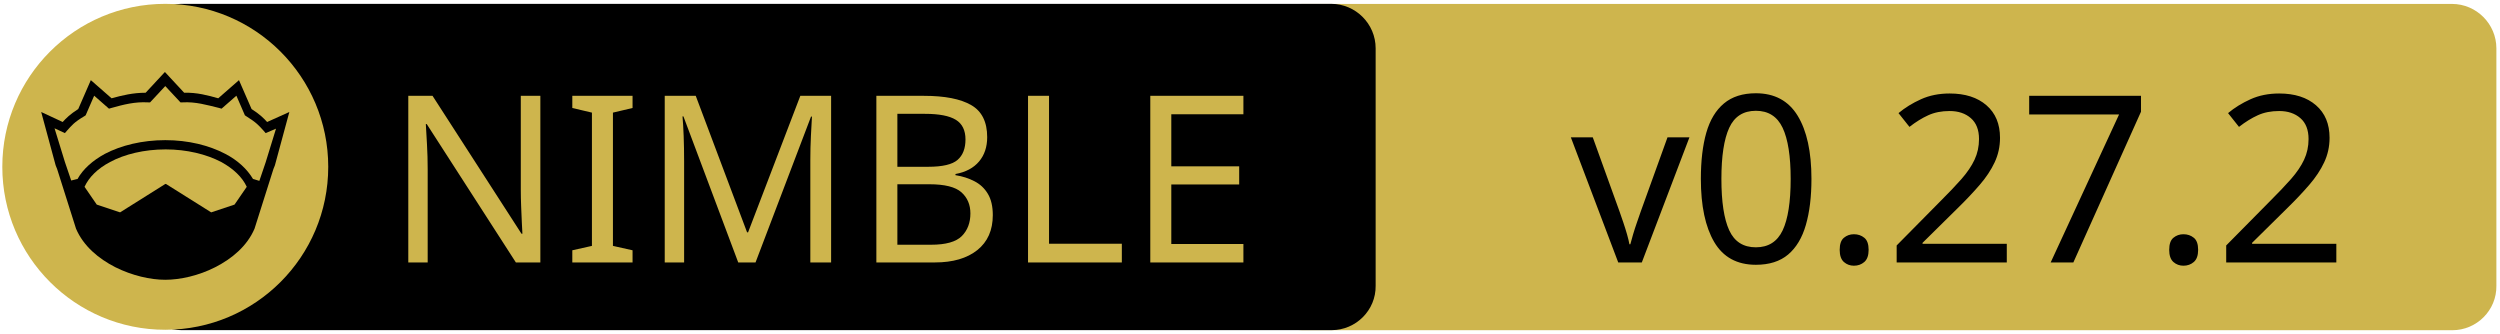
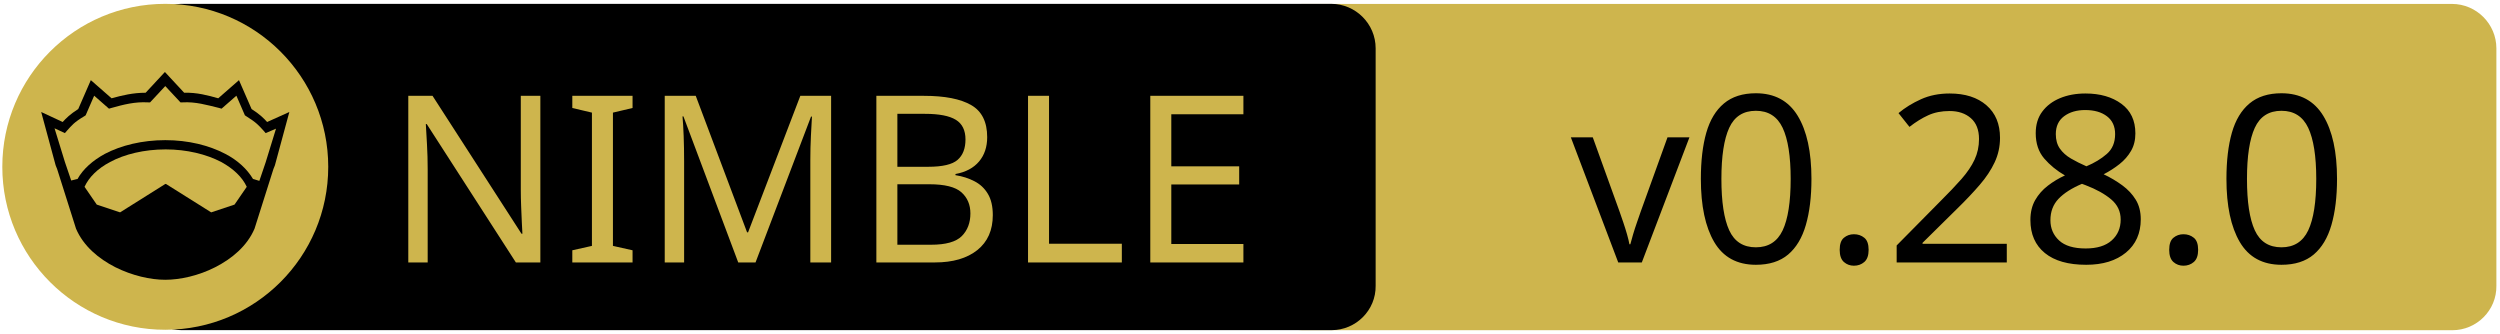
<svg xmlns="http://www.w3.org/2000/svg" xmlns:xlink="http://www.w3.org/1999/xlink" width="675" height="90" xml:space="preserve" version="1.1">
  <a xlink:href="https://github.com/luisacosta828/pgxcrown">
    <g>
      <path fill="#CEB54D" id="svg_15" d="m662.123,89.159l-310.5,0c-6.6,0 -12,-5.4 -12,-12l0,-64.1c0,-6.6 5.4,-12 12,-12l310.4,0c6.6,0 12,5.4 12,12l0,64.1c0.1,6.6 -5.3,12 -11.9,12z" />
      <path id="svg_1" d="m359.524,89.139l-310.5,0c-6.6,0 -12,-5.4 -12,-12l0,-64.1c0,-6.6 5.4,-12 12,-12l310.4,0c6.6,0 12,5.4 12,12l0,64.1c0.1,6.6 -5.3,12 -11.9,12z" />
      <rect id="svg_2" fill="none" height="45.9" width="315.3" class="st0" y="24.539" x="60.224" />
      <circle id="svg_4" fill="#CEB54D" r="44" cy="45.039" cx="44.624" class="st1" />
      <g id="XMLID_4_">
        <path id="svg_5" d="m78.124,30.239l-3.9,14.4l-0.4,1l-5.1,16.1c0,0 0,0 0,0c-2,4.7 -6.1,8.1 -10.6,10.4c-4.5,2.3 -9.5,3.4 -13.5,3.4c-4,0 -8.9,-1.1 -13.5,-3.4c-4.5,-2.3 -8.6,-5.7 -10.6,-10.4c0,0 0,0 0,0l-5.1,-16.1l-0.4,-1l-3.9,-14.4l5.8,2.7c0.9,-1 2,-2.1 4.2,-3.5l3.4,-7.8l5.6,4.9c2.9,-0.8 5.8,-1.5 9.2,-1.5l5.2,-5.6l5.2,5.6c3.4,-0.1 6.4,0.7 9.2,1.5l5.6,-4.9l3.4,7.8c2.2,1.4 3.3,2.5 4.2,3.5l6,-2.7z" />
        <g id="XMLID_6_">
          <g id="svg_6">
            <path id="svg_7" fill="#CEB54D" d="m66.624,50.439l-3.3,4.8l-6.3,2.1l-12.1,-7.6c-0.1,-0.1 -0.3,-0.1 -0.4,0l-12.1,7.6l-6.3,-2.1l-3.3,-4.8c1.2,-2.6 3.5,-4.9 6.9,-6.7c3.9,-2.1 9.2,-3.4 15,-3.4c5.7,0 11,1.3 15,3.4c3.3,1.8 5.7,4.1 6.9,6.7z" class="st1" />
          </g>
          <g id="svg_8" />
        </g>
        <g id="XMLID_5_">
          <g id="svg_9">
            <path id="svg_10" fill="#CEB54D" d="m74.524,34.739l-2.8,9.1l-1.7,5l-1.6,-0.5c0,0 -0.1,0 -0.1,0c-1.6,-2.7 -4.2,-5.1 -7.5,-6.8c-4.4,-2.3 -10,-3.7 -16.2,-3.7c-6.2,0 -11.9,1.4 -16.3,3.7c-3.3,1.8 -5.9,4.1 -7.4,6.8c0,0 -0.1,0 -0.1,0l-1.6,0.4l-1.7,-5l-2.8,-9.1l2.8,1.3l0.6,-0.7c1.2,-1.3 1.8,-2.2 4.7,-3.9l0.3,-0.2l2.3,-5.3l4,3.5l0.7,-0.2c3.2,-0.9 6.3,-1.7 9.8,-1.5l0.6,0l4.1,-4.4l4.1,4.4l0.6,0c3.5,-0.2 6.5,0.7 9.8,1.5l0.7,0.2l4,-3.5l2.3,5.3l0.3,0.2c2.9,1.8 3.5,2.6 4.7,3.9l0.6,0.7l2.8,-1.2z" class="st1" />
          </g>
          <g id="svg_11" />
        </g>
      </g>
      <text x="-442" y="-350.021" id="svg_16" font-size="63px" font-family="'PT Sans Caption', 'Tahoma', 'Helvetica Neue Medium', 'PT Sans', sans-serif" fill="#CEB54D" class="st1 st2 st3" transform="matrix(1 0 0 1 546.13 420.879)">NIMBLE</text>
-       <text x="-122.0" y="-350.012" id="svg_17" font-size="63.012px" font-family="'PT Sans Caption', 'Tahoma', 'Helvetica Neue Medium', 'PT Sans', sans-serif" fill="#000000" class="st1 st2 st3" transform="matrix(1 0 0 1 546.13 420.879)">v0.27.2</text>
+       <text x="-122.0" y="-350.012" id="svg_17" font-size="63.012px" font-family="'PT Sans Caption', 'Tahoma', 'Helvetica Neue Medium', 'PT Sans', sans-serif" fill="#000000" class="st1 st2 st3" transform="matrix(1 0 0 1 546.13 420.879)">v0.28.0</text>
    </g>
  </a>
</svg>
